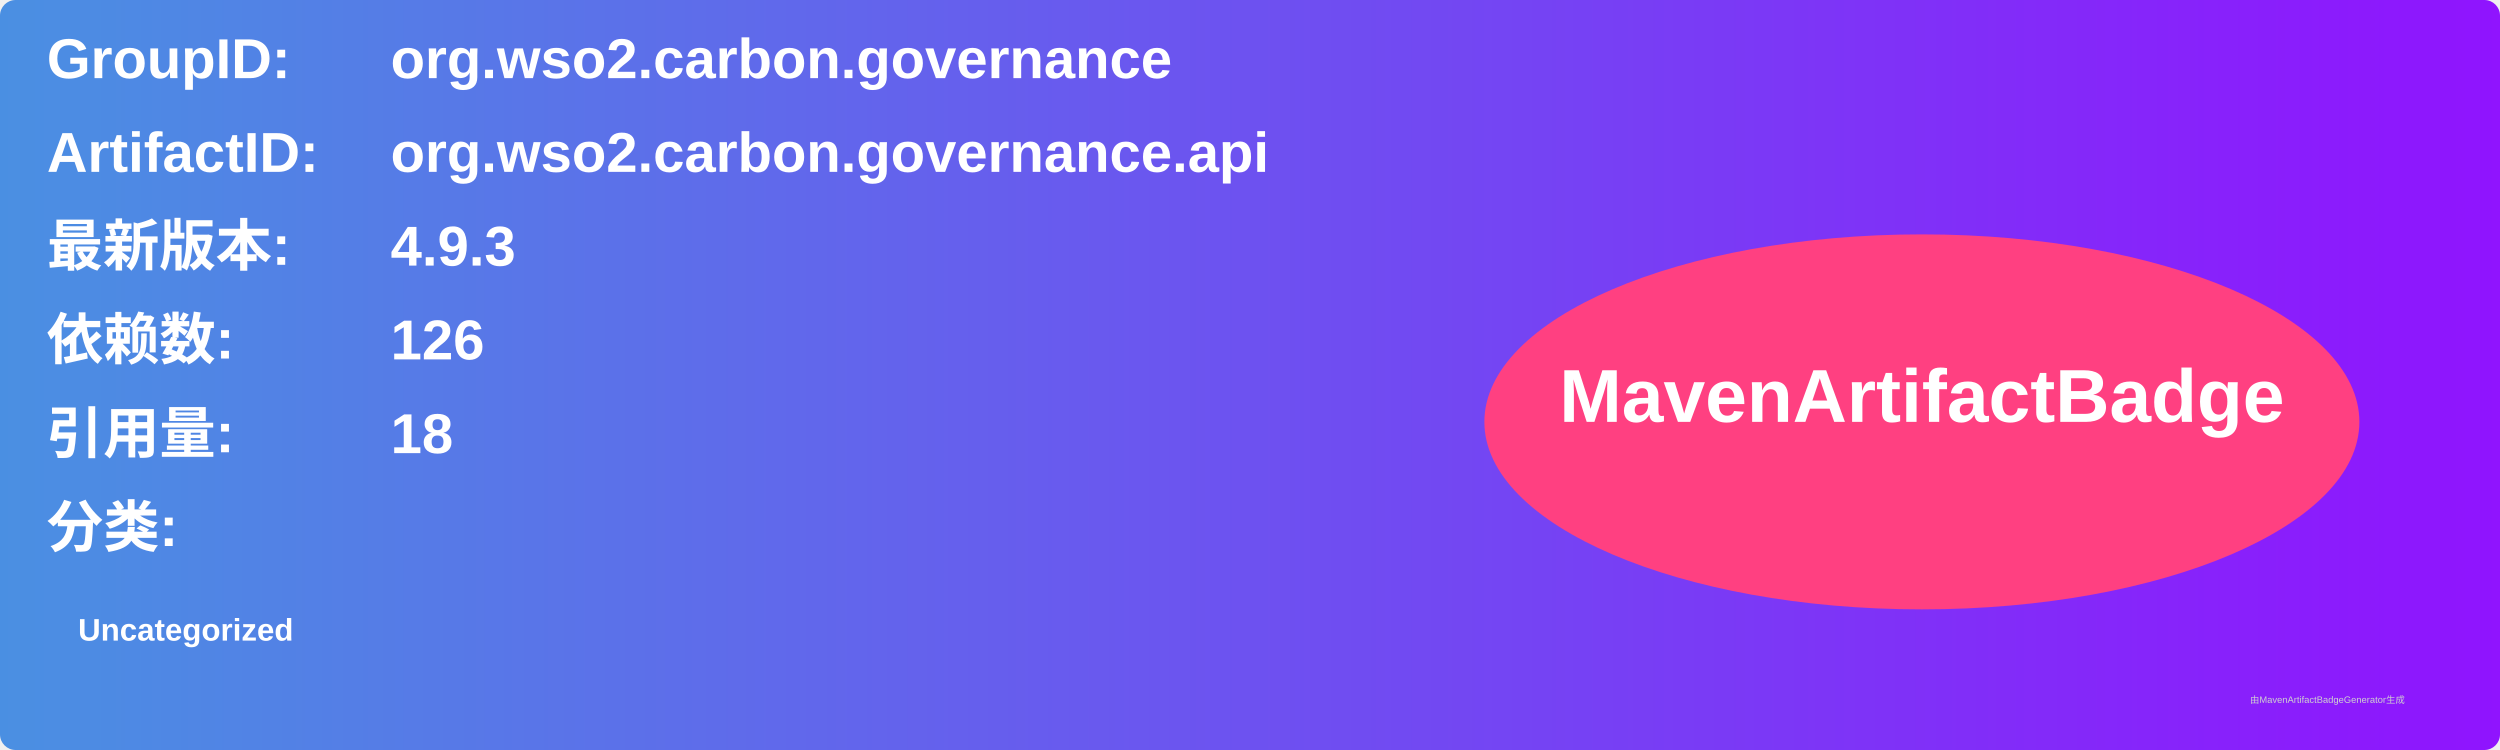
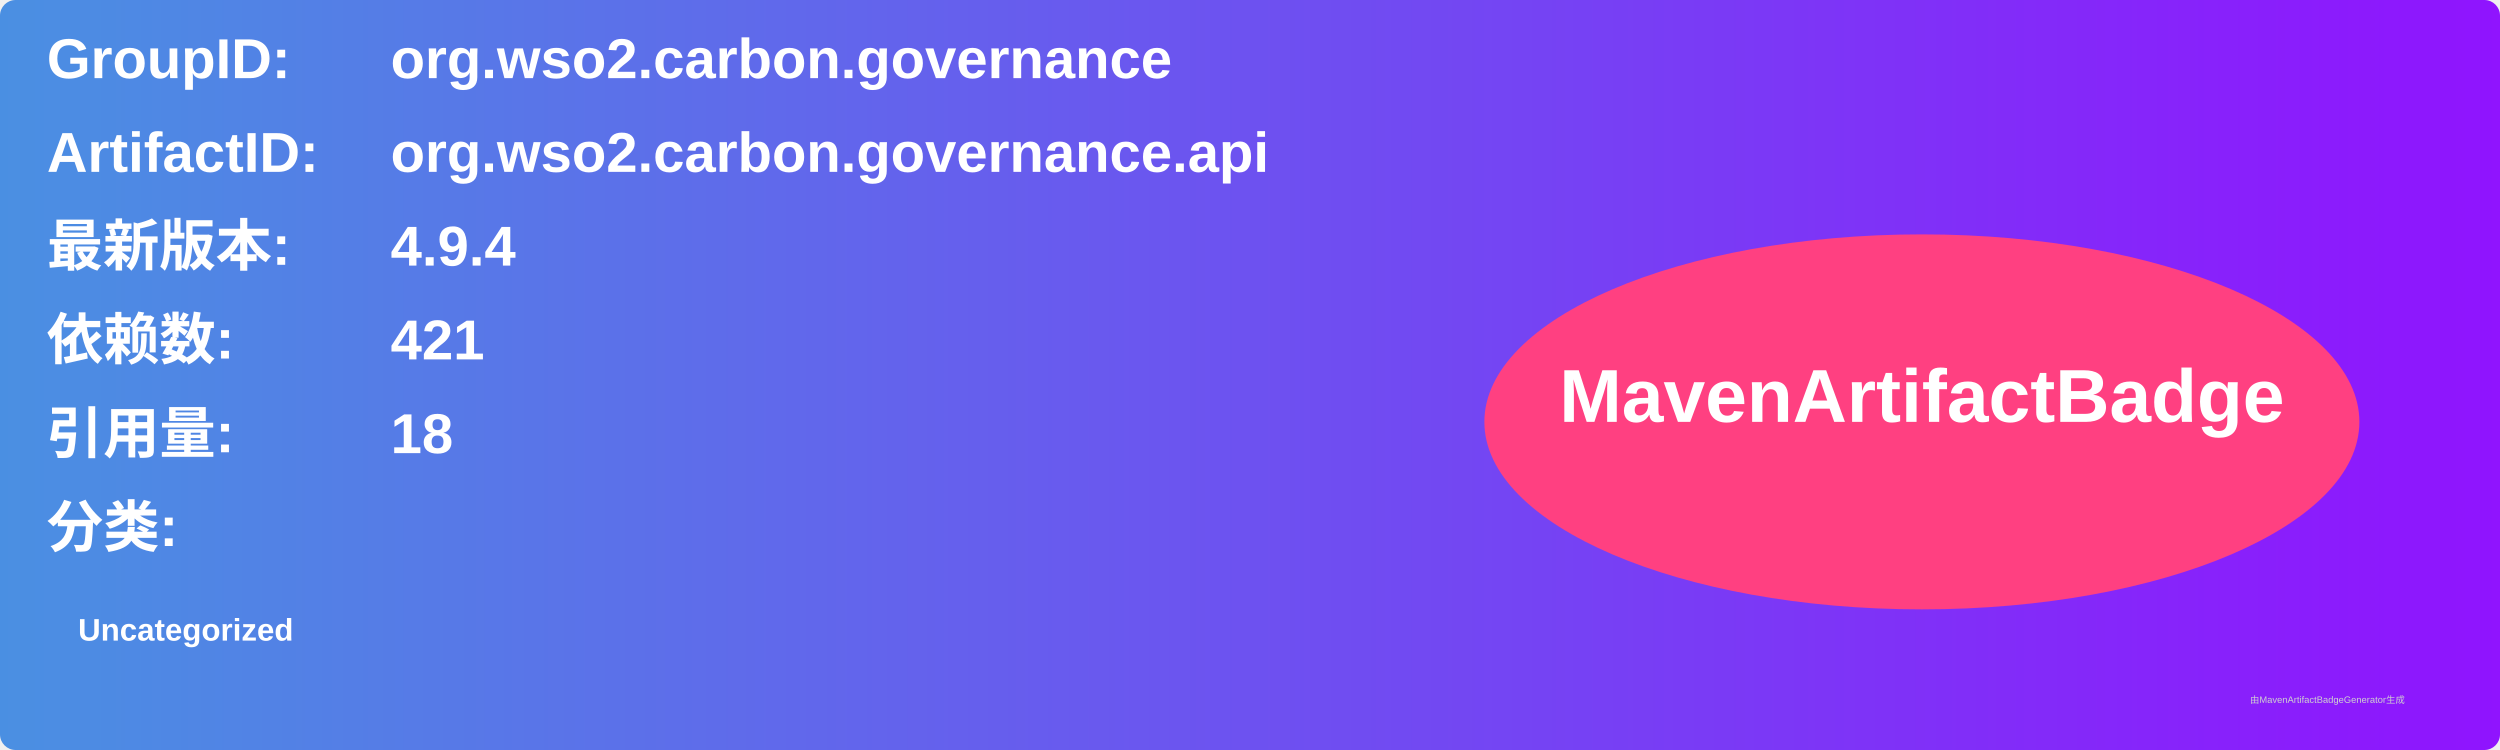
<svg xmlns="http://www.w3.org/2000/svg" width="800" height="240" viewBox="0 0 800 240">
  <linearGradient id="grad" x1="0%" y1="0%" x2="100%" y2="0%">
    <stop offset="0%" stop-color="#4a90e2" />
    <stop offset="100%" stop-color="#9013fe" />
  </linearGradient>
  <rect width="100%" height="100%" rx="5" ry="5" fill="url(#grad)" />
  <g transform="translate(15, 15)">
    <text x="0" y="10" font-family="Arial" font-size="18" fill="white" font-weight="bold" width="260">GroupID:</text>
    <text x="110" y="10" font-family="Arial" font-size="18" fill="white" font-weight="bold" width="460">org.wso2.carbon.governance</text>
    <text x="0" y="40" font-family="Arial" font-size="18" fill="white" font-weight="bold" width="260">ArtifactID:</text>
    <text x="110" y="40" font-family="Arial" font-size="18" fill="white" font-weight="bold" width="460">org.wso2.carbon.governance.api</text>
    <text x="0" y="70" font-family="Arial" font-size="18" fill="white" font-weight="bold">最新版本:</text>
    <text x="110" y="70" font-family="Arial" font-size="18" fill="white" font-weight="bold">
-       <tspan font-weight="bold">4.9.3</tspan>
+       <tspan font-weight="bold">4.9.4</tspan>
    </text>
    <text x="0" y="100" font-family="Arial" font-size="18" fill="white" font-weight="bold">依赖数: </text>
    <text x="110" y="100" font-family="Arial" font-size="18" fill="white">
-       <tspan font-weight="bold">126</tspan>
+       <tspan font-weight="bold">421</tspan>
    </text>
    <text x="0" y="130" font-family="Arial" font-size="18" fill="white" font-weight="bold">引用量: </text>
    <text x="110" y="130" font-family="Arial" font-size="18" fill="white">
      <tspan font-weight="bold">18</tspan>
    </text>
    <text x="0" y="160" font-family="Arial" font-size="18" fill="white" font-weight="bold">分类:</text>
    <text x="10" y="190" font-family="Arial" font-size="10" fill="white">
      <tspan font-weight="bold">Uncategorized</tspan>
    </text>
    <ellipse cx="600" cy="120" rx="140" ry="60" fill="#ff4081" />
    <text x="600" y="120" text-anchor="middle" font-family="Arial" font-size="24" fill="white" font-weight="bold">MavenArtifactBadge</text>
  </g>
  <text x="720" y="225" font-family="Arial" font-size="3" fill="#d0d0d0">由MavenArtifactBadgeGenerator生成</text>
</svg>
